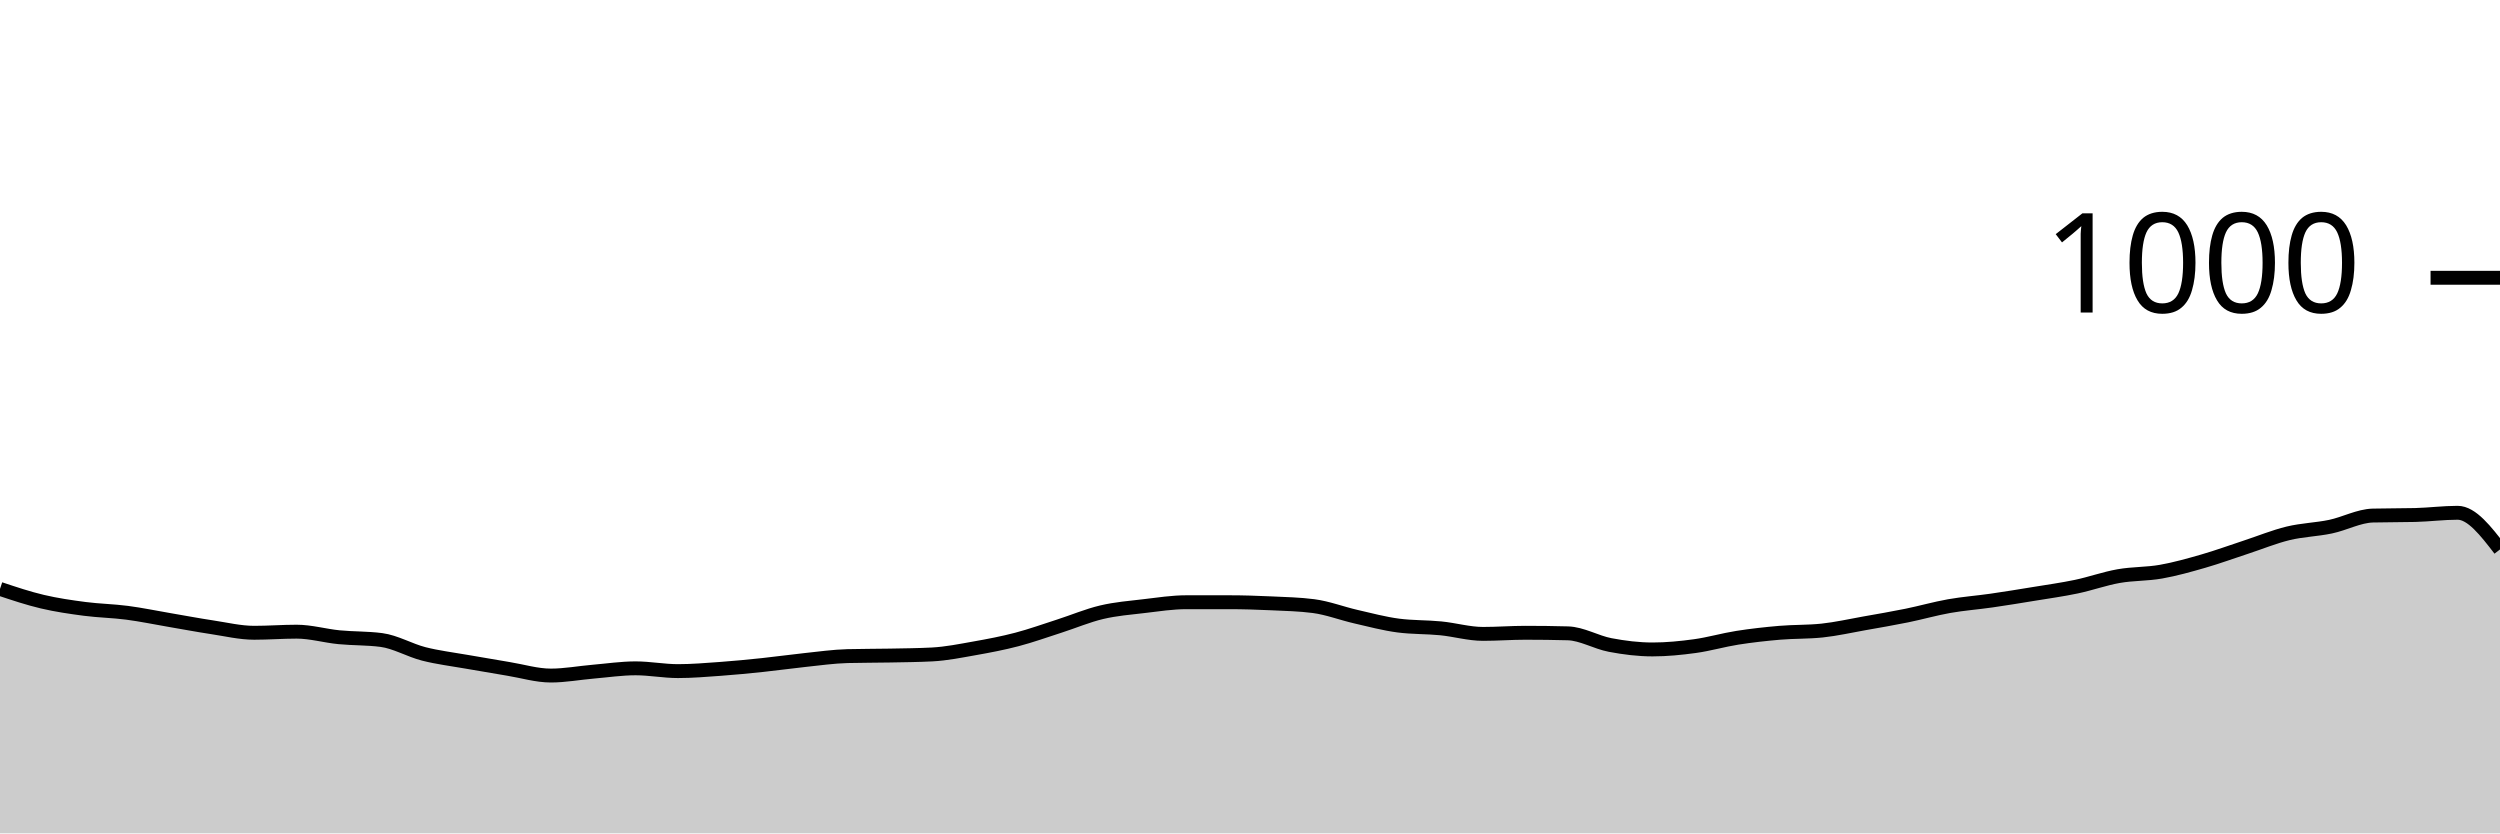
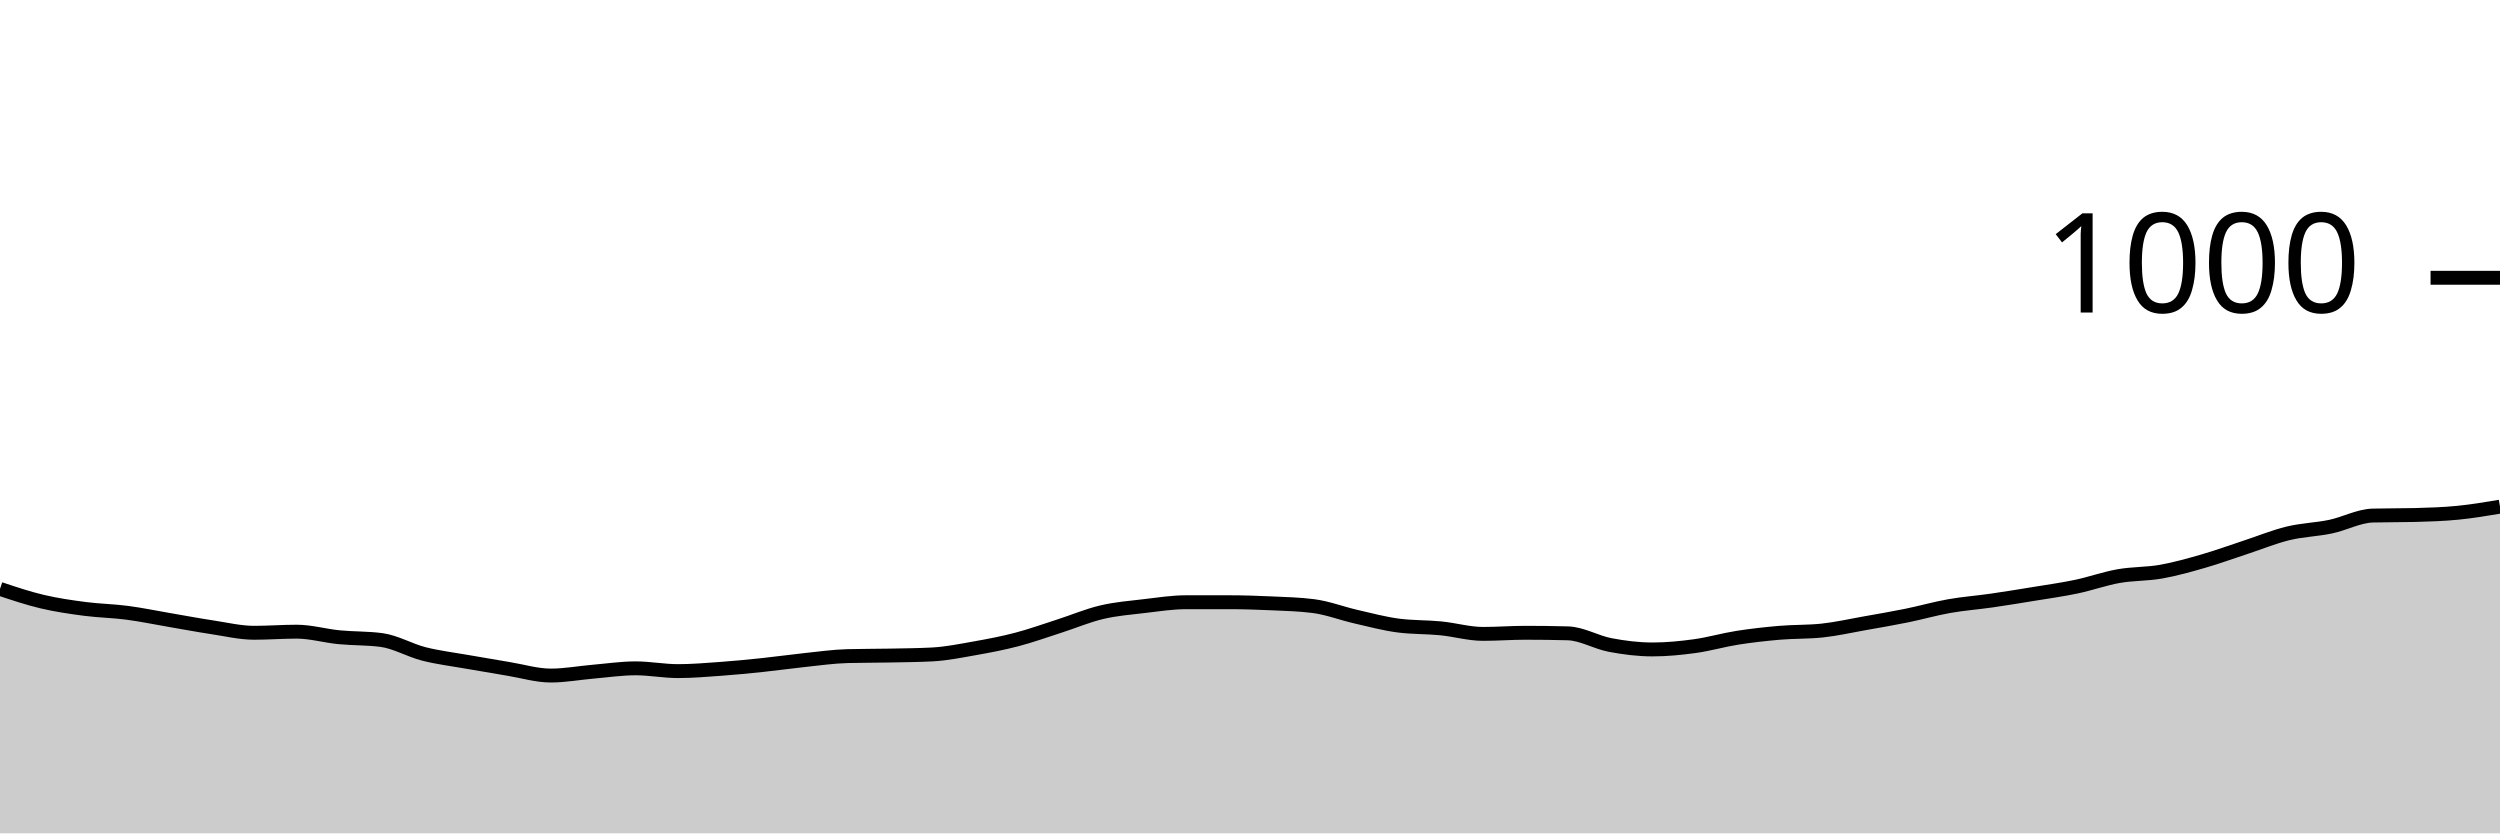
<svg xmlns="http://www.w3.org/2000/svg" viewBox="0 0 180 60">
  <g transform="translate(0,20)">
-     <path class="area" fill="rgba(0, 0, 0, 0.2)" d="M0,22.4C1.017,22.74,2.034,23.08,3.051,23.32C4.068,23.56,5.085,23.707,6.102,23.84C7.119,23.973,8.136,23.987,9.153,24.12C10.169,24.253,11.186,24.467,12.203,24.64C13.22,24.813,14.237,25.007,15.254,25.16C16.271,25.313,17.288,25.56,18.305,25.56C19.322,25.56,20.339,25.48,21.356,25.48C22.373,25.48,23.39,25.78,24.407,25.88C25.424,25.98,26.441,25.947,27.458,26.08C28.475,26.213,29.492,26.82,30.508,27.08C31.525,27.34,32.542,27.46,33.559,27.64C34.576,27.82,35.593,27.993,36.61,28.16C37.627,28.327,38.644,28.64,39.661,28.64C40.678,28.64,41.695,28.447,42.712,28.36C43.729,28.273,44.746,28.12,45.763,28.12C46.78,28.12,47.797,28.32,48.814,28.32C49.831,28.32,50.847,28.233,51.864,28.16C52.881,28.087,53.898,27.987,54.915,27.88C55.932,27.773,56.949,27.627,57.966,27.52C58.983,27.413,60,27.267,61.017,27.24C62.034,27.213,63.051,27.22,64.068,27.2C65.085,27.18,66.102,27.173,67.119,27.12C68.136,27.067,69.153,26.86,70.169,26.68C71.186,26.5,72.203,26.307,73.22,26.04C74.237,25.773,75.254,25.407,76.271,25.08C77.288,24.753,78.305,24.32,79.322,24.08C80.339,23.84,81.356,23.76,82.373,23.64C83.39,23.52,84.407,23.36,85.424,23.36C86.441,23.36,87.458,23.36,88.475,23.36C89.492,23.36,90.508,23.393,91.525,23.44C92.542,23.487,93.559,23.507,94.576,23.64C95.593,23.773,96.61,24.167,97.627,24.4C98.644,24.633,99.661,24.907,100.678,25.04C101.695,25.173,102.712,25.14,103.729,25.24C104.746,25.34,105.763,25.64,106.78,25.64C107.797,25.64,108.814,25.56,109.831,25.56C110.847,25.56,111.864,25.573,112.881,25.6C113.898,25.627,114.915,26.247,115.932,26.44C116.949,26.633,117.966,26.76,118.983,26.76C120,26.76,121.017,26.66,122.034,26.52C123.051,26.38,124.068,26.08,125.085,25.92C126.102,25.76,127.119,25.647,128.136,25.56C129.153,25.473,130.169,25.507,131.186,25.4C132.203,25.293,133.22,25.06,134.237,24.88C135.254,24.7,136.271,24.527,137.288,24.32C138.305,24.113,139.322,23.82,140.339,23.64C141.356,23.46,142.373,23.387,143.39,23.24C144.407,23.093,145.424,22.927,146.441,22.76C147.458,22.593,148.475,22.453,149.492,22.24C150.508,22.027,151.525,21.66,152.542,21.48C153.559,21.3,154.576,21.34,155.593,21.16C156.61,20.98,157.627,20.693,158.644,20.4C159.661,20.107,160.678,19.733,161.695,19.4C162.712,19.067,163.729,18.647,164.746,18.4C165.763,18.153,166.78,18.133,167.797,17.92C168.814,17.707,169.831,17.147,170.847,17.12C171.864,17.093,172.881,17.107,173.898,17.08C174.915,17.053,175.932,16.92,176.949,16.92C177.966,16.92,178.983,18.24,180,19.56L180,40C178.983,40,177.966,40,176.949,40C175.932,40,174.915,40,173.898,40C172.881,40,171.864,40,170.847,40C169.831,40,168.814,40,167.797,40C166.78,40,165.763,40,164.746,40C163.729,40,162.712,40,161.695,40C160.678,40,159.661,40,158.644,40C157.627,40,156.61,40,155.593,40C154.576,40,153.559,40,152.542,40C151.525,40,150.508,40,149.492,40C148.475,40,147.458,40,146.441,40C145.424,40,144.407,40,143.39,40C142.373,40,141.356,40,140.339,40C139.322,40,138.305,40,137.288,40C136.271,40,135.254,40,134.237,40C133.22,40,132.203,40,131.186,40C130.169,40,129.153,40,128.136,40C127.119,40,126.102,40,125.085,40C124.068,40,123.051,40,122.034,40C121.017,40,120,40,118.983,40C117.966,40,116.949,40,115.932,40C114.915,40,113.898,40,112.881,40C111.864,40,110.847,40,109.831,40C108.814,40,107.797,40,106.78,40C105.763,40,104.746,40,103.729,40C102.712,40,101.695,40,100.678,40C99.661,40,98.644,40,97.627,40C96.61,40,95.593,40,94.576,40C93.559,40,92.542,40,91.525,40C90.508,40,89.492,40,88.475,40C87.458,40,86.441,40,85.424,40C84.407,40,83.39,40,82.373,40C81.356,40,80.339,40,79.322,40C78.305,40,77.288,40,76.271,40C75.254,40,74.237,40,73.22,40C72.203,40,71.186,40,70.169,40C69.153,40,68.136,40,67.119,40C66.102,40,65.085,40,64.068,40C63.051,40,62.034,40,61.017,40C60,40,58.983,40,57.966,40C56.949,40,55.932,40,54.915,40C53.898,40,52.881,40,51.864,40C50.847,40,49.831,40,48.814,40C47.797,40,46.78,40,45.763,40C44.746,40,43.729,40,42.712,40C41.695,40,40.678,40,39.661,40C38.644,40,37.627,40,36.61,40C35.593,40,34.576,40,33.559,40C32.542,40,31.525,40,30.508,40C29.492,40,28.475,40,27.458,40C26.441,40,25.424,40,24.407,40C23.39,40,22.373,40,21.356,40C20.339,40,19.322,40,18.305,40C17.288,40,16.271,40,15.254,40C14.237,40,13.22,40,12.203,40C11.186,40,10.169,40,9.153,40C8.136,40,7.119,40,6.102,40C5.085,40,4.068,40,3.051,40C2.034,40,1.017,40,0,40Z" />
-     <path class="line" stroke="black" fill="none" d="M0,22.4C1.017,22.74,2.034,23.08,3.051,23.32C4.068,23.56,5.085,23.707,6.102,23.84C7.119,23.973,8.136,23.987,9.153,24.12C10.169,24.253,11.186,24.467,12.203,24.64C13.22,24.813,14.237,25.007,15.254,25.16C16.271,25.313,17.288,25.56,18.305,25.56C19.322,25.56,20.339,25.48,21.356,25.48C22.373,25.48,23.39,25.78,24.407,25.88C25.424,25.98,26.441,25.947,27.458,26.08C28.475,26.213,29.492,26.82,30.508,27.08C31.525,27.34,32.542,27.46,33.559,27.64C34.576,27.82,35.593,27.993,36.61,28.16C37.627,28.327,38.644,28.64,39.661,28.64C40.678,28.64,41.695,28.447,42.712,28.36C43.729,28.273,44.746,28.12,45.763,28.12C46.78,28.12,47.797,28.32,48.814,28.32C49.831,28.32,50.847,28.233,51.864,28.16C52.881,28.087,53.898,27.987,54.915,27.88C55.932,27.773,56.949,27.627,57.966,27.52C58.983,27.413,60,27.267,61.017,27.24C62.034,27.213,63.051,27.22,64.068,27.2C65.085,27.18,66.102,27.173,67.119,27.12C68.136,27.067,69.153,26.86,70.169,26.68C71.186,26.5,72.203,26.307,73.22,26.04C74.237,25.773,75.254,25.407,76.271,25.08C77.288,24.753,78.305,24.32,79.322,24.08C80.339,23.84,81.356,23.76,82.373,23.64C83.39,23.52,84.407,23.36,85.424,23.36C86.441,23.36,87.458,23.36,88.475,23.36C89.492,23.36,90.508,23.393,91.525,23.44C92.542,23.487,93.559,23.507,94.576,23.64C95.593,23.773,96.61,24.167,97.627,24.4C98.644,24.633,99.661,24.907,100.678,25.04C101.695,25.173,102.712,25.14,103.729,25.24C104.746,25.34,105.763,25.64,106.78,25.64C107.797,25.64,108.814,25.56,109.831,25.56C110.847,25.56,111.864,25.573,112.881,25.6C113.898,25.627,114.915,26.247,115.932,26.44C116.949,26.633,117.966,26.76,118.983,26.76C120,26.76,121.017,26.66,122.034,26.52C123.051,26.38,124.068,26.08,125.085,25.92C126.102,25.76,127.119,25.647,128.136,25.56C129.153,25.473,130.169,25.507,131.186,25.4C132.203,25.293,133.22,25.06,134.237,24.88C135.254,24.7,136.271,24.527,137.288,24.32C138.305,24.113,139.322,23.82,140.339,23.64C141.356,23.46,142.373,23.387,143.39,23.24C144.407,23.093,145.424,22.927,146.441,22.76C147.458,22.593,148.475,22.453,149.492,22.24C150.508,22.027,151.525,21.66,152.542,21.48C153.559,21.3,154.576,21.34,155.593,21.16C156.61,20.98,157.627,20.693,158.644,20.4C159.661,20.107,160.678,19.733,161.695,19.4C162.712,19.067,163.729,18.647,164.746,18.4C165.763,18.153,166.78,18.133,167.797,17.92C168.814,17.707,169.831,17.147,170.847,17.12C171.864,17.093,172.881,17.107,173.898,17.08C174.915,17.053,175.932,16.92,176.949,16.92C177.966,16.92,178.983,18.24,180,19.56" />
+     <path class="area" fill="rgba(0, 0, 0, 0.2)" d="M0,22.4C1.017,22.74,2.034,23.08,3.051,23.32C4.068,23.56,5.085,23.707,6.102,23.84C7.119,23.973,8.136,23.987,9.153,24.12C10.169,24.253,11.186,24.467,12.203,24.64C13.22,24.813,14.237,25.007,15.254,25.16C16.271,25.313,17.288,25.56,18.305,25.56C19.322,25.56,20.339,25.48,21.356,25.48C22.373,25.48,23.39,25.78,24.407,25.88C25.424,25.98,26.441,25.947,27.458,26.08C28.475,26.213,29.492,26.82,30.508,27.08C31.525,27.34,32.542,27.46,33.559,27.64C34.576,27.82,35.593,27.993,36.61,28.16C37.627,28.327,38.644,28.64,39.661,28.64C40.678,28.64,41.695,28.447,42.712,28.36C43.729,28.273,44.746,28.12,45.763,28.12C46.78,28.12,47.797,28.32,48.814,28.32C49.831,28.32,50.847,28.233,51.864,28.16C52.881,28.087,53.898,27.987,54.915,27.88C55.932,27.773,56.949,27.627,57.966,27.52C58.983,27.413,60,27.267,61.017,27.24C62.034,27.213,63.051,27.22,64.068,27.2C65.085,27.18,66.102,27.173,67.119,27.12C68.136,27.067,69.153,26.86,70.169,26.68C71.186,26.5,72.203,26.307,73.22,26.04C74.237,25.773,75.254,25.407,76.271,25.08C77.288,24.753,78.305,24.32,79.322,24.08C80.339,23.84,81.356,23.76,82.373,23.64C83.39,23.52,84.407,23.36,85.424,23.36C86.441,23.36,87.458,23.36,88.475,23.36C89.492,23.36,90.508,23.393,91.525,23.44C92.542,23.487,93.559,23.507,94.576,23.64C95.593,23.773,96.61,24.167,97.627,24.4C98.644,24.633,99.661,24.907,100.678,25.04C101.695,25.173,102.712,25.14,103.729,25.24C104.746,25.34,105.763,25.64,106.78,25.64C107.797,25.64,108.814,25.56,109.831,25.56C110.847,25.56,111.864,25.573,112.881,25.6C113.898,25.627,114.915,26.247,115.932,26.44C116.949,26.633,117.966,26.76,118.983,26.76C120,26.76,121.017,26.66,122.034,26.52C123.051,26.38,124.068,26.08,125.085,25.92C126.102,25.76,127.119,25.647,128.136,25.56C129.153,25.473,130.169,25.507,131.186,25.4C132.203,25.293,133.22,25.06,134.237,24.88C135.254,24.7,136.271,24.527,137.288,24.32C138.305,24.113,139.322,23.82,140.339,23.64C141.356,23.46,142.373,23.387,143.39,23.24C144.407,23.093,145.424,22.927,146.441,22.76C147.458,22.593,148.475,22.453,149.492,22.24C150.508,22.027,151.525,21.66,152.542,21.48C153.559,21.3,154.576,21.34,155.593,21.16C156.61,20.98,157.627,20.693,158.644,20.4C159.661,20.107,160.678,19.733,161.695,19.4C162.712,19.067,163.729,18.647,164.746,18.4C165.763,18.153,166.78,18.133,167.797,17.92C168.814,17.707,169.831,17.147,170.847,17.12C171.864,17.093,172.881,17.107,173.898,17.08C174.915,17.053,175.932,17.02,176.949,16.92C177.966,16.82,178.983,16.65,180,16.48L180,40C178.983,40,177.966,40,176.949,40C175.932,40,174.915,40,173.898,40C172.881,40,171.864,40,170.847,40C169.831,40,168.814,40,167.797,40C166.78,40,165.763,40,164.746,40C163.729,40,162.712,40,161.695,40C160.678,40,159.661,40,158.644,40C157.627,40,156.61,40,155.593,40C154.576,40,153.559,40,152.542,40C151.525,40,150.508,40,149.492,40C148.475,40,147.458,40,146.441,40C145.424,40,144.407,40,143.39,40C142.373,40,141.356,40,140.339,40C139.322,40,138.305,40,137.288,40C136.271,40,135.254,40,134.237,40C133.22,40,132.203,40,131.186,40C130.169,40,129.153,40,128.136,40C127.119,40,126.102,40,125.085,40C124.068,40,123.051,40,122.034,40C121.017,40,120,40,118.983,40C117.966,40,116.949,40,115.932,40C114.915,40,113.898,40,112.881,40C111.864,40,110.847,40,109.831,40C108.814,40,107.797,40,106.78,40C105.763,40,104.746,40,103.729,40C102.712,40,101.695,40,100.678,40C99.661,40,98.644,40,97.627,40C96.61,40,95.593,40,94.576,40C93.559,40,92.542,40,91.525,40C90.508,40,89.492,40,88.475,40C87.458,40,86.441,40,85.424,40C84.407,40,83.39,40,82.373,40C81.356,40,80.339,40,79.322,40C78.305,40,77.288,40,76.271,40C75.254,40,74.237,40,73.22,40C72.203,40,71.186,40,70.169,40C69.153,40,68.136,40,67.119,40C66.102,40,65.085,40,64.068,40C63.051,40,62.034,40,61.017,40C60,40,58.983,40,57.966,40C56.949,40,55.932,40,54.915,40C53.898,40,52.881,40,51.864,40C50.847,40,49.831,40,48.814,40C47.797,40,46.78,40,45.763,40C44.746,40,43.729,40,42.712,40C41.695,40,40.678,40,39.661,40C38.644,40,37.627,40,36.61,40C35.593,40,34.576,40,33.559,40C32.542,40,31.525,40,30.508,40C29.492,40,28.475,40,27.458,40C26.441,40,25.424,40,24.407,40C23.39,40,22.373,40,21.356,40C20.339,40,19.322,40,18.305,40C17.288,40,16.271,40,15.254,40C14.237,40,13.22,40,12.203,40C11.186,40,10.169,40,9.153,40C8.136,40,7.119,40,6.102,40C5.085,40,4.068,40,3.051,40C2.034,40,1.017,40,0,40Z" />
+     <path class="line" stroke="black" fill="none" d="M0,22.4C1.017,22.74,2.034,23.08,3.051,23.32C4.068,23.56,5.085,23.707,6.102,23.84C7.119,23.973,8.136,23.987,9.153,24.12C10.169,24.253,11.186,24.467,12.203,24.64C13.22,24.813,14.237,25.007,15.254,25.16C16.271,25.313,17.288,25.56,18.305,25.56C19.322,25.56,20.339,25.48,21.356,25.48C22.373,25.48,23.39,25.78,24.407,25.88C25.424,25.98,26.441,25.947,27.458,26.08C28.475,26.213,29.492,26.82,30.508,27.08C31.525,27.34,32.542,27.46,33.559,27.64C34.576,27.82,35.593,27.993,36.61,28.16C37.627,28.327,38.644,28.64,39.661,28.64C40.678,28.64,41.695,28.447,42.712,28.36C43.729,28.273,44.746,28.12,45.763,28.12C46.78,28.12,47.797,28.32,48.814,28.32C49.831,28.32,50.847,28.233,51.864,28.16C52.881,28.087,53.898,27.987,54.915,27.88C55.932,27.773,56.949,27.627,57.966,27.52C58.983,27.413,60,27.267,61.017,27.24C62.034,27.213,63.051,27.22,64.068,27.2C65.085,27.18,66.102,27.173,67.119,27.12C68.136,27.067,69.153,26.86,70.169,26.68C71.186,26.5,72.203,26.307,73.22,26.04C74.237,25.773,75.254,25.407,76.271,25.08C77.288,24.753,78.305,24.32,79.322,24.08C80.339,23.84,81.356,23.76,82.373,23.64C83.39,23.52,84.407,23.36,85.424,23.36C86.441,23.36,87.458,23.36,88.475,23.36C89.492,23.36,90.508,23.393,91.525,23.44C92.542,23.487,93.559,23.507,94.576,23.64C95.593,23.773,96.61,24.167,97.627,24.4C98.644,24.633,99.661,24.907,100.678,25.04C101.695,25.173,102.712,25.14,103.729,25.24C104.746,25.34,105.763,25.64,106.78,25.64C107.797,25.64,108.814,25.56,109.831,25.56C110.847,25.56,111.864,25.573,112.881,25.6C113.898,25.627,114.915,26.247,115.932,26.44C116.949,26.633,117.966,26.76,118.983,26.76C120,26.76,121.017,26.66,122.034,26.52C123.051,26.38,124.068,26.08,125.085,25.92C126.102,25.76,127.119,25.647,128.136,25.56C129.153,25.473,130.169,25.507,131.186,25.4C132.203,25.293,133.22,25.06,134.237,24.88C135.254,24.7,136.271,24.527,137.288,24.32C138.305,24.113,139.322,23.82,140.339,23.64C141.356,23.46,142.373,23.387,143.39,23.24C144.407,23.093,145.424,22.927,146.441,22.76C147.458,22.593,148.475,22.453,149.492,22.24C150.508,22.027,151.525,21.66,152.542,21.48C153.559,21.3,154.576,21.34,155.593,21.16C156.61,20.98,157.627,20.693,158.644,20.4C159.661,20.107,160.678,19.733,161.695,19.4C162.712,19.067,163.729,18.647,164.746,18.4C165.763,18.153,166.78,18.133,167.797,17.92C168.814,17.707,169.831,17.147,170.847,17.12C171.864,17.093,172.881,17.107,173.898,17.08C174.915,17.053,175.932,17.02,176.949,16.92C177.966,16.82,178.983,16.65,180,16.48" />
    <path class="axis-ceiling" stroke-width="1" stroke="black" fill="none" d="M175,0L180,0" />
    <text class="axis-ceiling-label" font-family="sans-serif" text-anchor="end" font-size="10px" x="170" y="2.5">1000</text>
  </g>
</svg>
